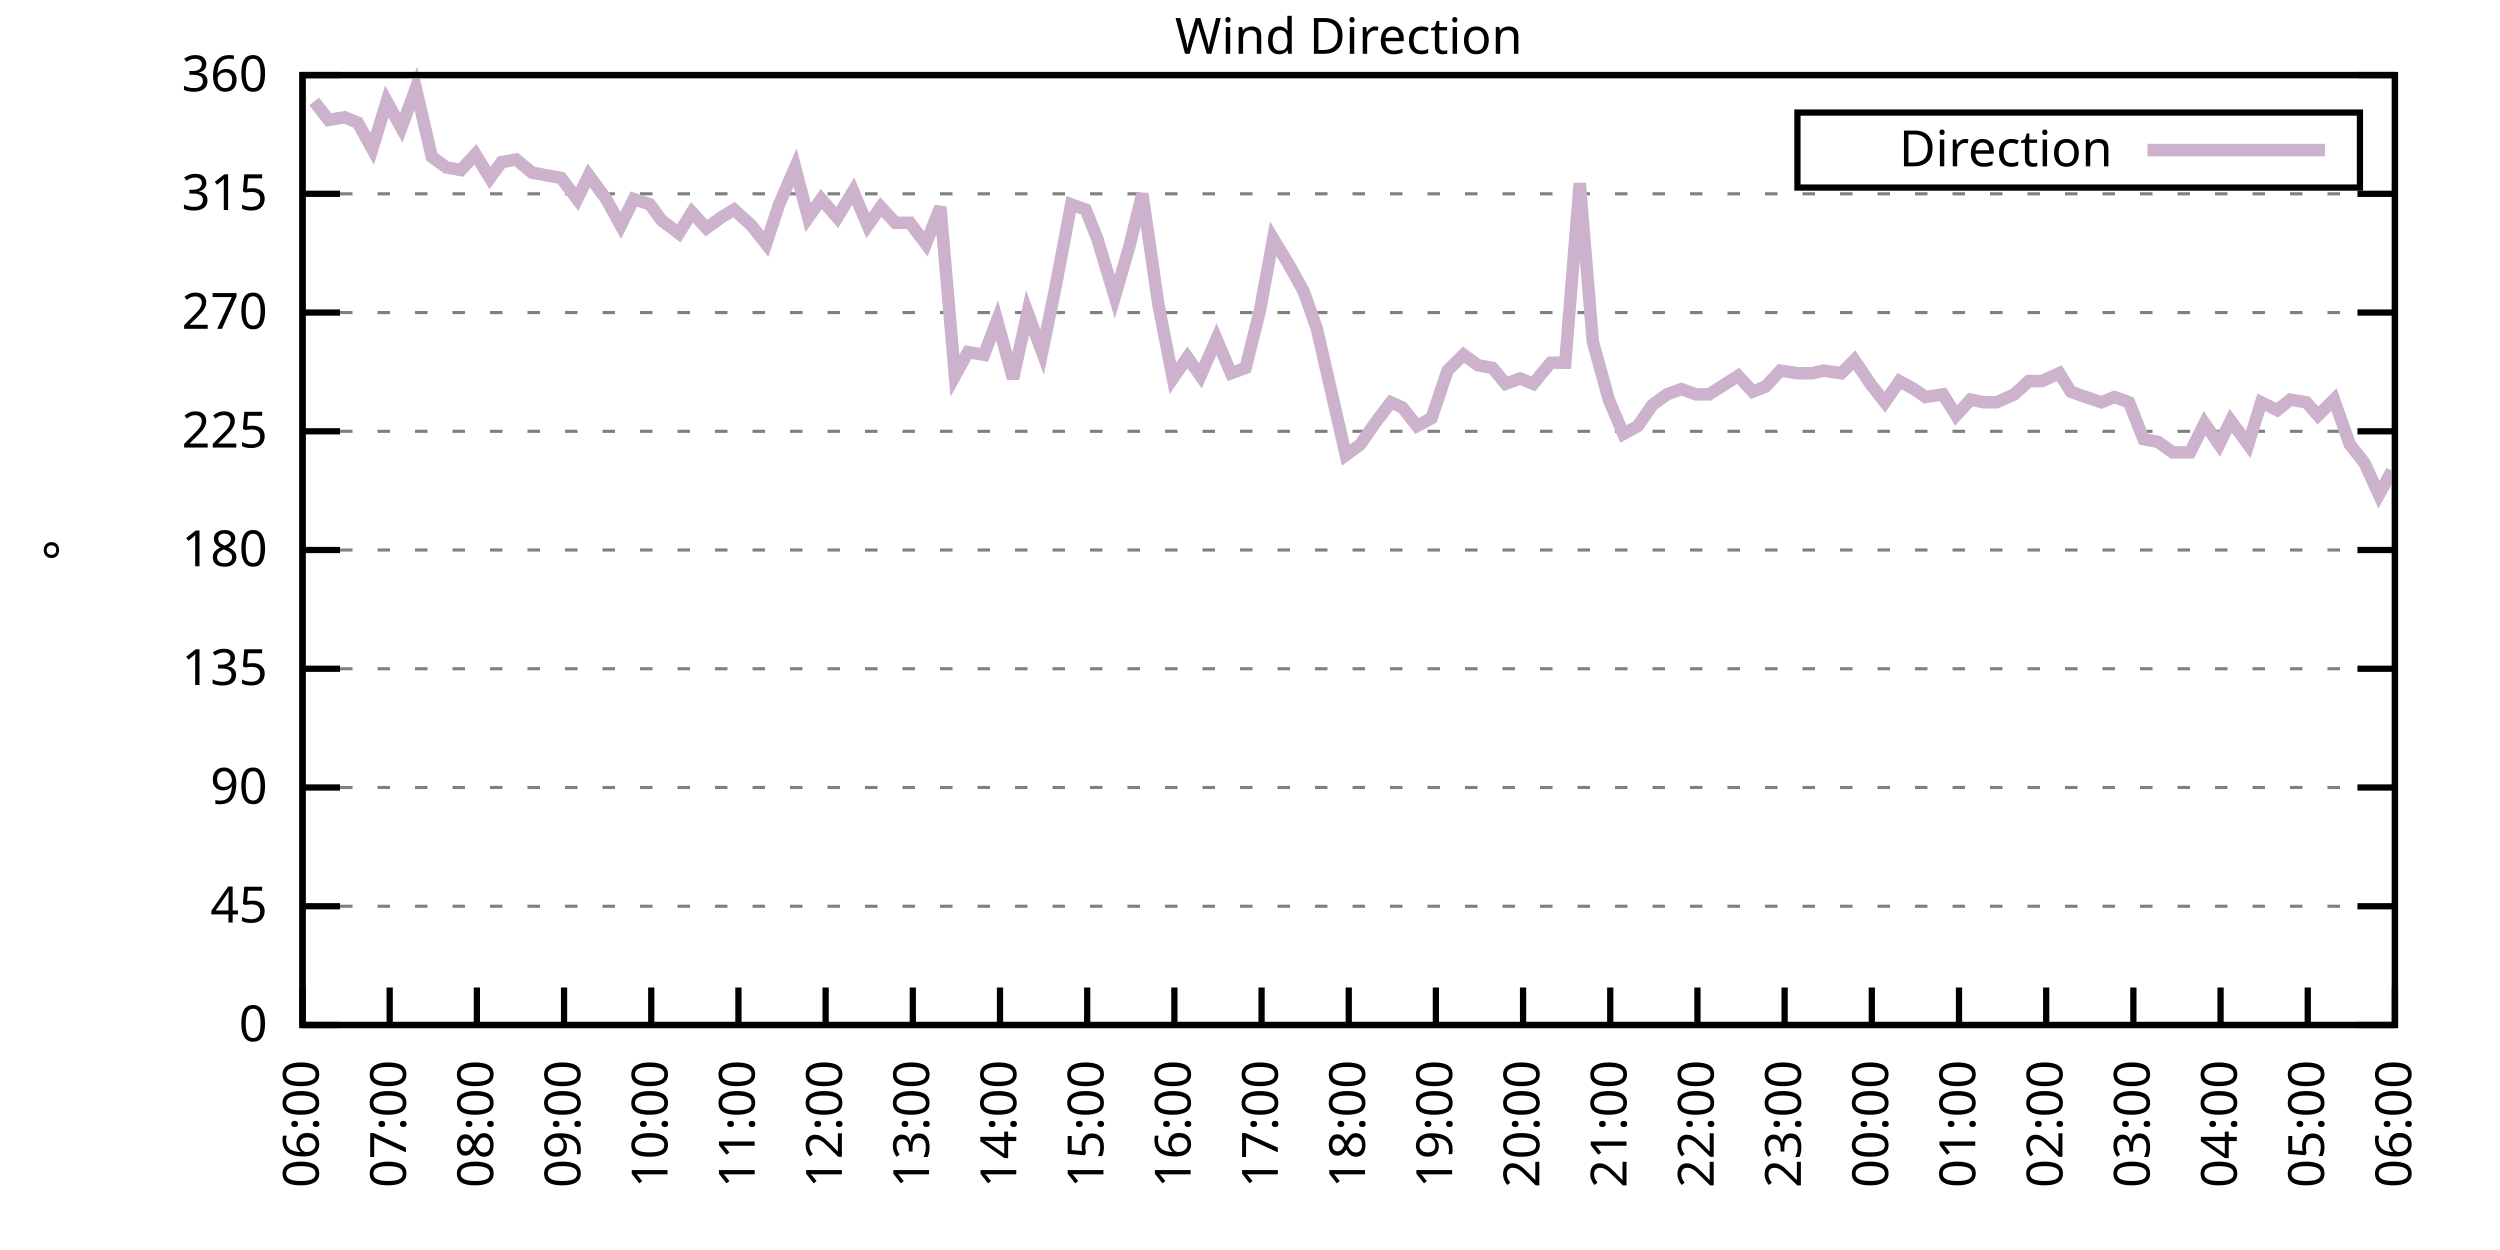
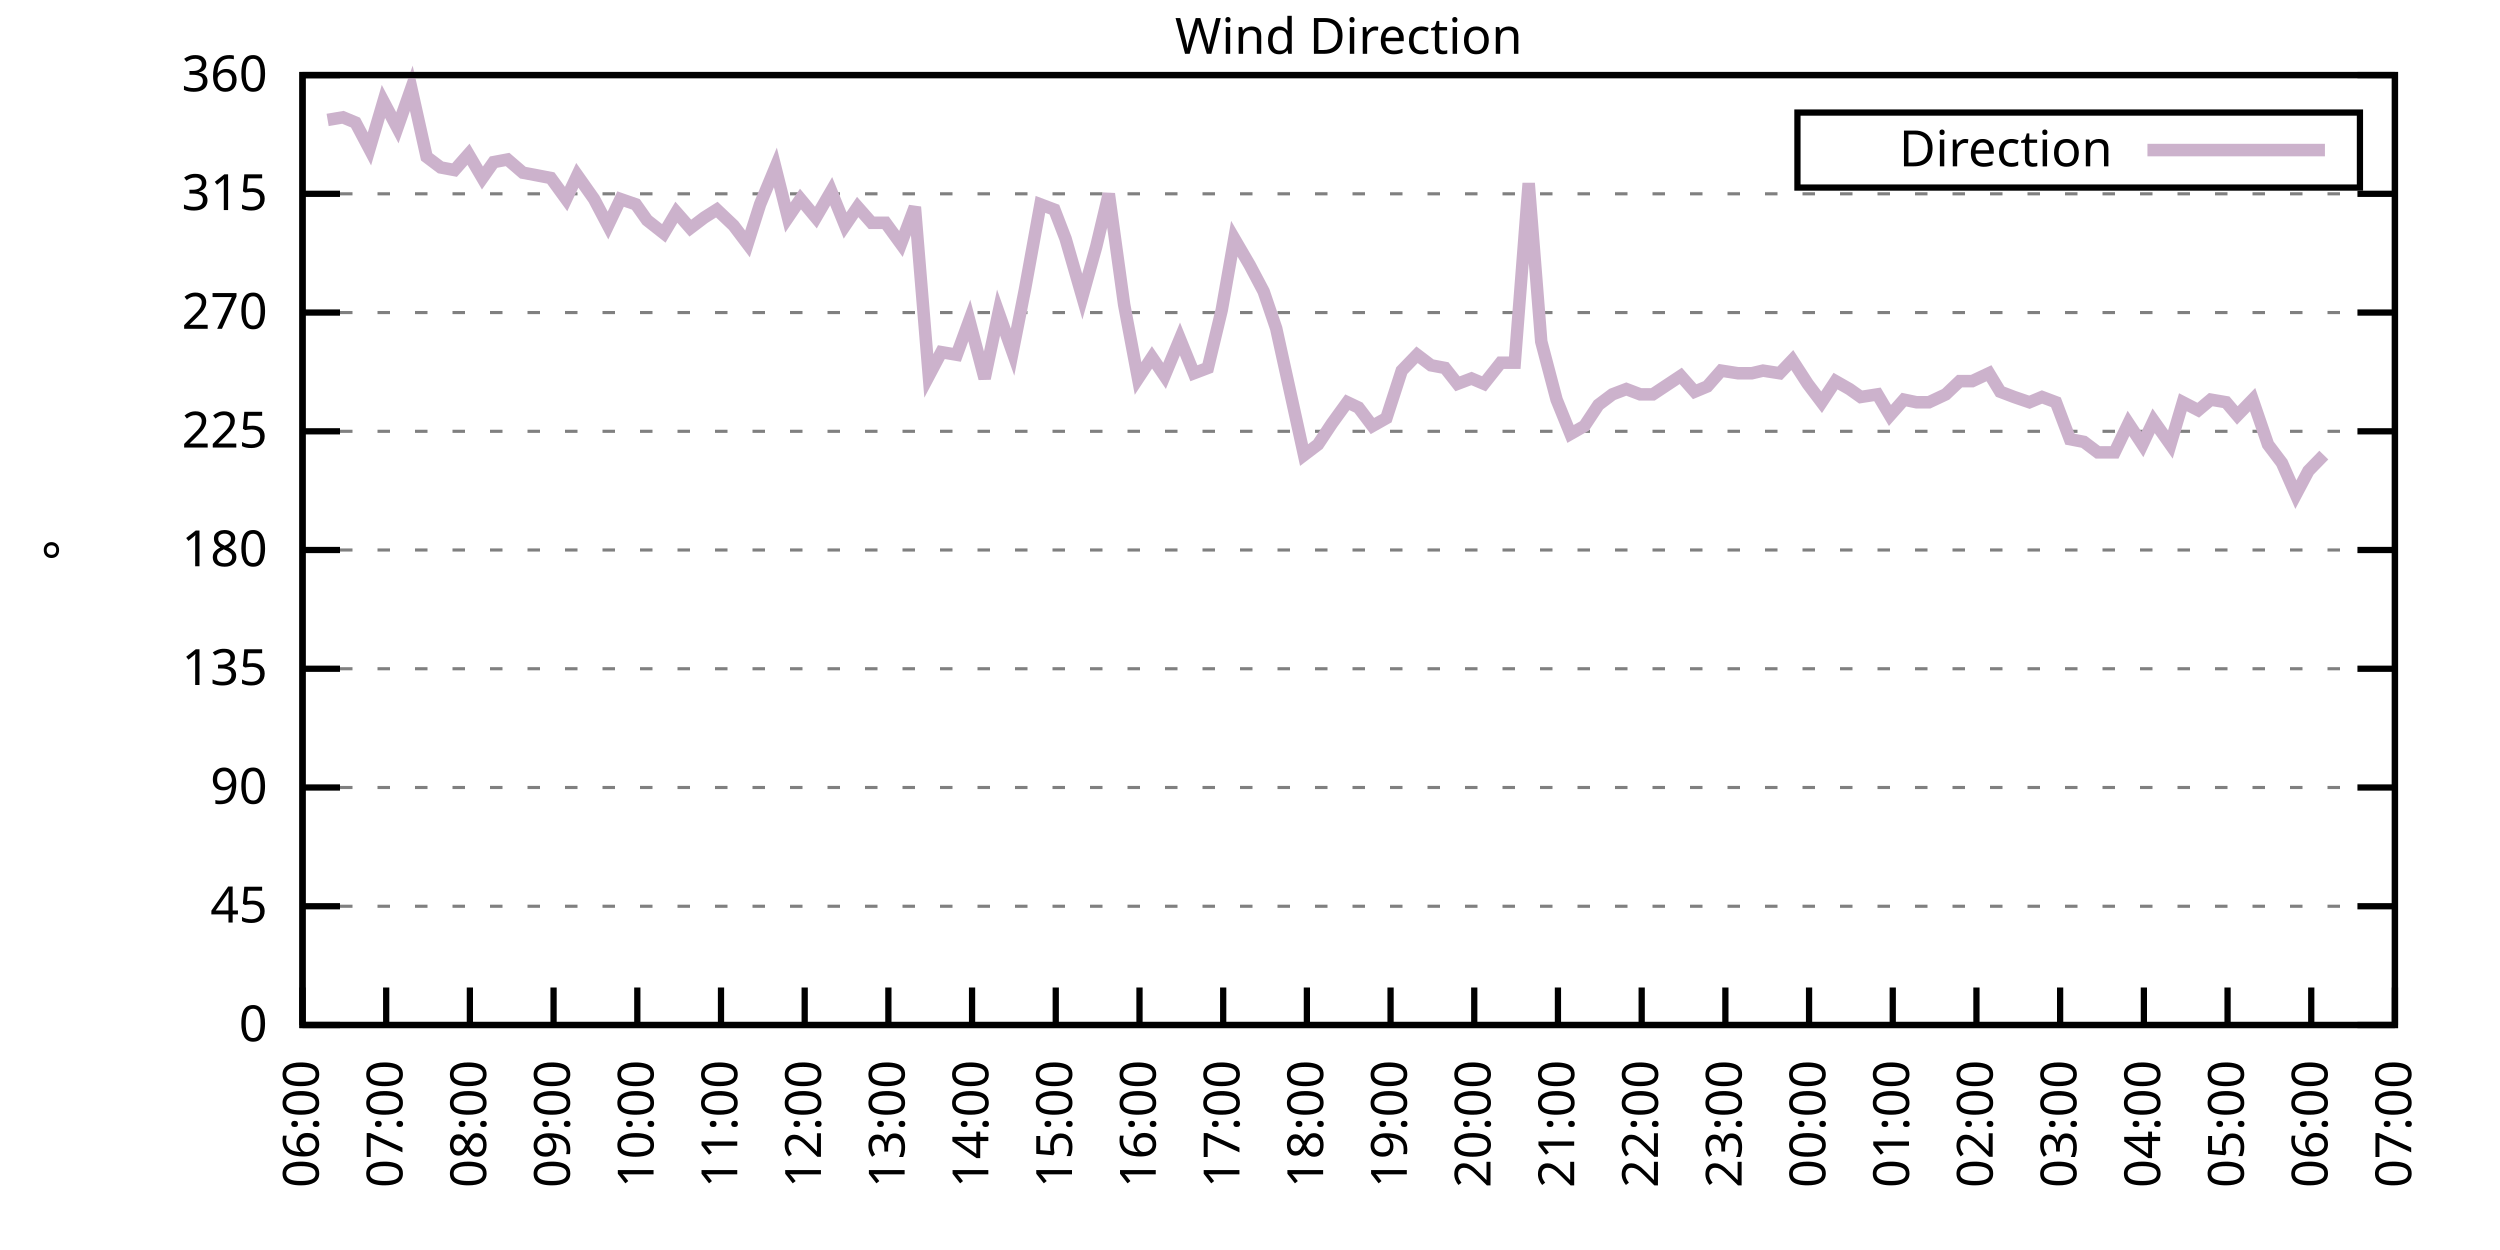
<svg xmlns="http://www.w3.org/2000/svg" xmlns:xlink="http://www.w3.org/1999/xlink" width="400" height="200" viewBox="0 0 400 200">
  <g id="gnuplot_canvas">
    <rect x="0" y="0" width="400" height="200" fill="none" />
    <defs>
      <circle id="gpDot" r="0.5" stroke-width="0.5" stroke="currentColor" />
      <path id="gpPt0" stroke-width="0.333" stroke="currentColor" d="M-1,0 h2 M0,-1 v2" />
      <path id="gpPt1" stroke-width="0.333" stroke="currentColor" d="M-1,-1 L1,1 M1,-1 L-1,1" />
      <path id="gpPt2" stroke-width="0.333" stroke="currentColor" d="M-1,0 L1,0 M0,-1 L0,1 M-1,-1 L1,1 M-1,1 L1,-1" />
      <rect id="gpPt3" stroke-width="0.333" stroke="currentColor" x="-1" y="-1" width="2" height="2" />
      <rect id="gpPt4" stroke-width="0.333" stroke="currentColor" fill="currentColor" x="-1" y="-1" width="2" height="2" />
      <circle id="gpPt5" stroke-width="0.333" stroke="currentColor" cx="0" cy="0" r="1" />
      <use xlink:href="#gpPt5" id="gpPt6" fill="currentColor" stroke="none" />
      <path id="gpPt7" stroke-width="0.333" stroke="currentColor" d="M0,-1.33 L-1.33,0.67 L1.33,0.67 z" />
      <use xlink:href="#gpPt7" id="gpPt8" fill="currentColor" stroke="none" />
      <use xlink:href="#gpPt7" id="gpPt9" stroke="currentColor" transform="rotate(180)" />
      <use xlink:href="#gpPt9" id="gpPt10" fill="currentColor" stroke="none" />
      <use xlink:href="#gpPt3" id="gpPt11" stroke="currentColor" transform="rotate(45)" />
      <use xlink:href="#gpPt11" id="gpPt12" fill="currentColor" stroke="none" />
      <path id="gpPt13" stroke-width="0.333" stroke="currentColor" d="M0,1.330 L1.265,0.411 L0.782,-1.067 L-0.782,-1.076 L-1.265,0.411 z" />
      <use xlink:href="#gpPt13" id="gpPt14" fill="currentColor" stroke="none" />
      <filter id="textbox" filterUnits="objectBoundingBox" x="0" y="0" height="1" width="1">
        <feFlood flood-color="white" flood-opacity="1" result="bgnd" />
        <feComposite in="SourceGraphic" in2="bgnd" operator="atop" />
      </filter>
      <filter id="greybox" filterUnits="objectBoundingBox" x="0" y="0" height="1" width="1">
        <feFlood flood-color="lightgrey" flood-opacity="1" result="grey" />
        <feComposite in="SourceGraphic" in2="grey" operator="atop" />
      </filter>
    </defs>
    <g fill="none" color="white" stroke="currentColor" stroke-width="1.00" stroke-linecap="butt" stroke-linejoin="miter">
</g>
    <g fill="none" color="black" stroke="currentColor" stroke-width="1.00" stroke-linecap="butt" stroke-linejoin="miter">
      <g stroke="none" shape-rendering="crispEdges">
        <polygon fill="rgb(255, 255, 255)" points="48.40,164.00 383.18,164.00 383.18,12.02 48.40,12.02 " />
      </g>
    </g>
    <g fill="none" color="black" stroke="currentColor" stroke-width="1.00" stroke-linecap="butt" stroke-linejoin="miter">
</g>
    <g fill="none" color="black" stroke="black" stroke-width="0.50" stroke-linecap="butt" stroke-linejoin="miter">
</g>
    <g fill="none" color="gray" stroke="currentColor" stroke-width="0.50" stroke-linecap="butt" stroke-linejoin="miter">
      <path stroke="gray" stroke-dasharray="2,4" class="gridline" d="M48.40,164.00 L383.19,164.00  " />
    </g>
    <g fill="none" color="gray" stroke="gray" stroke-width="1.00" stroke-linecap="butt" stroke-linejoin="miter">
</g>
    <g fill="none" color="black" stroke="currentColor" stroke-width="1.00" stroke-linecap="butt" stroke-linejoin="miter">
      <path stroke="black" d="M48.40,164.00 L54.40,164.00 M383.19,164.00 L377.19,164.00  " />
      <g transform="translate(42.80,166.60)" stroke="none" fill="black" font-family="Sans" font-size="8.00" text-anchor="end">
        <text>
          <tspan font-family="Sans"> 0</tspan>
        </text>
      </g>
    </g>
    <g fill="none" color="black" stroke="currentColor" stroke-width="1.00" stroke-linecap="butt" stroke-linejoin="miter">
</g>
    <g fill="none" color="black" stroke="black" stroke-width="0.50" stroke-linecap="butt" stroke-linejoin="miter">
</g>
    <g fill="none" color="gray" stroke="currentColor" stroke-width="0.50" stroke-linecap="butt" stroke-linejoin="miter">
      <path stroke="gray" stroke-dasharray="2,4" class="gridline" d="M48.40,145.00 L383.19,145.00  " />
    </g>
    <g fill="none" color="gray" stroke="gray" stroke-width="1.00" stroke-linecap="butt" stroke-linejoin="miter">
</g>
    <g fill="none" color="black" stroke="currentColor" stroke-width="1.00" stroke-linecap="butt" stroke-linejoin="miter">
      <path stroke="black" d="M48.40,145.00 L54.40,145.00 M383.19,145.00 L377.19,145.00  " />
      <g transform="translate(42.80,147.60)" stroke="none" fill="black" font-family="Sans" font-size="8.00" text-anchor="end">
        <text>
          <tspan font-family="Sans"> 45</tspan>
        </text>
      </g>
    </g>
    <g fill="none" color="black" stroke="currentColor" stroke-width="1.00" stroke-linecap="butt" stroke-linejoin="miter">
</g>
    <g fill="none" color="black" stroke="black" stroke-width="0.50" stroke-linecap="butt" stroke-linejoin="miter">
</g>
    <g fill="none" color="gray" stroke="currentColor" stroke-width="0.50" stroke-linecap="butt" stroke-linejoin="miter">
      <path stroke="gray" stroke-dasharray="2,4" class="gridline" d="M48.40,126.00 L383.19,126.00  " />
    </g>
    <g fill="none" color="gray" stroke="gray" stroke-width="1.00" stroke-linecap="butt" stroke-linejoin="miter">
</g>
    <g fill="none" color="black" stroke="currentColor" stroke-width="1.00" stroke-linecap="butt" stroke-linejoin="miter">
      <path stroke="black" d="M48.40,126.00 L54.40,126.00 M383.19,126.00 L377.19,126.00  " />
      <g transform="translate(42.80,128.60)" stroke="none" fill="black" font-family="Sans" font-size="8.00" text-anchor="end">
        <text>
          <tspan font-family="Sans"> 90</tspan>
        </text>
      </g>
    </g>
    <g fill="none" color="black" stroke="currentColor" stroke-width="1.00" stroke-linecap="butt" stroke-linejoin="miter">
</g>
    <g fill="none" color="black" stroke="black" stroke-width="0.50" stroke-linecap="butt" stroke-linejoin="miter">
</g>
    <g fill="none" color="gray" stroke="currentColor" stroke-width="0.50" stroke-linecap="butt" stroke-linejoin="miter">
      <path stroke="gray" stroke-dasharray="2,4" class="gridline" d="M48.40,107.00 L383.19,107.00  " />
    </g>
    <g fill="none" color="gray" stroke="gray" stroke-width="1.00" stroke-linecap="butt" stroke-linejoin="miter">
</g>
    <g fill="none" color="black" stroke="currentColor" stroke-width="1.00" stroke-linecap="butt" stroke-linejoin="miter">
      <path stroke="black" d="M48.40,107.00 L54.40,107.00 M383.19,107.00 L377.19,107.00  " />
      <g transform="translate(42.80,109.60)" stroke="none" fill="black" font-family="Sans" font-size="8.00" text-anchor="end">
        <text>
          <tspan font-family="Sans"> 135</tspan>
        </text>
      </g>
    </g>
    <g fill="none" color="black" stroke="currentColor" stroke-width="1.00" stroke-linecap="butt" stroke-linejoin="miter">
</g>
    <g fill="none" color="black" stroke="black" stroke-width="0.50" stroke-linecap="butt" stroke-linejoin="miter">
</g>
    <g fill="none" color="gray" stroke="currentColor" stroke-width="0.50" stroke-linecap="butt" stroke-linejoin="miter">
      <path stroke="gray" stroke-dasharray="2,4" class="gridline" d="M48.40,88.00 L383.19,88.00  " />
    </g>
    <g fill="none" color="gray" stroke="gray" stroke-width="1.00" stroke-linecap="butt" stroke-linejoin="miter">
</g>
    <g fill="none" color="black" stroke="currentColor" stroke-width="1.00" stroke-linecap="butt" stroke-linejoin="miter">
      <path stroke="black" d="M48.40,88.00 L54.40,88.00 M383.19,88.00 L377.19,88.00  " />
      <g transform="translate(42.80,90.60)" stroke="none" fill="black" font-family="Sans" font-size="8.00" text-anchor="end">
        <text>
          <tspan font-family="Sans"> 180</tspan>
        </text>
      </g>
    </g>
    <g fill="none" color="black" stroke="currentColor" stroke-width="1.00" stroke-linecap="butt" stroke-linejoin="miter">
</g>
    <g fill="none" color="black" stroke="black" stroke-width="0.50" stroke-linecap="butt" stroke-linejoin="miter">
</g>
    <g fill="none" color="gray" stroke="currentColor" stroke-width="0.50" stroke-linecap="butt" stroke-linejoin="miter">
      <path stroke="gray" stroke-dasharray="2,4" class="gridline" d="M48.40,69.01 L383.19,69.01  " />
    </g>
    <g fill="none" color="gray" stroke="gray" stroke-width="1.00" stroke-linecap="butt" stroke-linejoin="miter">
</g>
    <g fill="none" color="black" stroke="currentColor" stroke-width="1.00" stroke-linecap="butt" stroke-linejoin="miter">
      <path stroke="black" d="M48.40,69.01 L54.40,69.01 M383.19,69.01 L377.19,69.01  " />
      <g transform="translate(42.80,71.61)" stroke="none" fill="black" font-family="Sans" font-size="8.00" text-anchor="end">
        <text>
          <tspan font-family="Sans"> 225</tspan>
        </text>
      </g>
    </g>
    <g fill="none" color="black" stroke="currentColor" stroke-width="1.00" stroke-linecap="butt" stroke-linejoin="miter">
</g>
    <g fill="none" color="black" stroke="black" stroke-width="0.50" stroke-linecap="butt" stroke-linejoin="miter">
</g>
    <g fill="none" color="gray" stroke="currentColor" stroke-width="0.50" stroke-linecap="butt" stroke-linejoin="miter">
      <path stroke="gray" stroke-dasharray="2,4" class="gridline" d="M48.40,50.01 L383.19,50.01  " />
    </g>
    <g fill="none" color="gray" stroke="gray" stroke-width="1.00" stroke-linecap="butt" stroke-linejoin="miter">
</g>
    <g fill="none" color="black" stroke="currentColor" stroke-width="1.00" stroke-linecap="butt" stroke-linejoin="miter">
      <path stroke="black" d="M48.40,50.01 L54.40,50.01 M383.19,50.01 L377.19,50.01  " />
      <g transform="translate(42.80,52.61)" stroke="none" fill="black" font-family="Sans" font-size="8.00" text-anchor="end">
        <text>
          <tspan font-family="Sans"> 270</tspan>
        </text>
      </g>
    </g>
    <g fill="none" color="black" stroke="currentColor" stroke-width="1.00" stroke-linecap="butt" stroke-linejoin="miter">
</g>
    <g fill="none" color="black" stroke="black" stroke-width="0.50" stroke-linecap="butt" stroke-linejoin="miter">
</g>
    <g fill="none" color="gray" stroke="currentColor" stroke-width="0.50" stroke-linecap="butt" stroke-linejoin="miter">
      <path stroke="gray" stroke-dasharray="2,4" class="gridline" d="M48.40,31.01 L383.19,31.01  " />
    </g>
    <g fill="none" color="gray" stroke="gray" stroke-width="1.00" stroke-linecap="butt" stroke-linejoin="miter">
</g>
    <g fill="none" color="black" stroke="currentColor" stroke-width="1.00" stroke-linecap="butt" stroke-linejoin="miter">
      <path stroke="black" d="M48.40,31.01 L54.40,31.01 M383.19,31.01 L377.19,31.01  " />
      <g transform="translate(42.80,33.61)" stroke="none" fill="black" font-family="Sans" font-size="8.00" text-anchor="end">
        <text>
          <tspan font-family="Sans"> 315</tspan>
        </text>
      </g>
    </g>
    <g fill="none" color="black" stroke="currentColor" stroke-width="1.00" stroke-linecap="butt" stroke-linejoin="miter">
</g>
    <g fill="none" color="black" stroke="black" stroke-width="0.50" stroke-linecap="butt" stroke-linejoin="miter">
</g>
    <g fill="none" color="gray" stroke="currentColor" stroke-width="0.50" stroke-linecap="butt" stroke-linejoin="miter">
      <path stroke="gray" stroke-dasharray="2,4" class="gridline" d="M48.40,12.01 L383.19,12.01  " />
    </g>
    <g fill="none" color="gray" stroke="gray" stroke-width="1.00" stroke-linecap="butt" stroke-linejoin="miter">
</g>
    <g fill="none" color="black" stroke="currentColor" stroke-width="1.00" stroke-linecap="butt" stroke-linejoin="miter">
      <path stroke="black" d="M48.40,12.01 L54.40,12.01 M383.19,12.01 L377.19,12.01  " />
      <g transform="translate(42.80,14.61)" stroke="none" fill="black" font-family="Sans" font-size="8.00" text-anchor="end">
        <text>
          <tspan font-family="Sans"> 360</tspan>
        </text>
      </g>
    </g>
    <g fill="none" color="black" stroke="currentColor" stroke-width="1.00" stroke-linecap="butt" stroke-linejoin="miter">
      <path stroke="black" d="M48.40,164.00 L48.40,158.00  " />
      <g transform="translate(51.00,169.60) rotate(270.00)" stroke="none" fill="black" font-family="Sans" font-size="8.00" text-anchor="end">
        <text>
          <tspan font-family="Sans">06:00</tspan>
        </text>
      </g>
    </g>
    <g fill="none" color="black" stroke="currentColor" stroke-width="1.00" stroke-linecap="butt" stroke-linejoin="miter">
-       <path stroke="black" d="M62.35,164.00 L62.35,158.00  " />
-       <g transform="translate(64.95,169.60) rotate(270.00)" stroke="none" fill="black" font-family="Sans" font-size="8.00" text-anchor="end">
+       <path stroke="black" d="M61.79,164.00 L61.79,158.00  " />
+       <g transform="translate(64.39,169.60) rotate(270.00)" stroke="none" fill="black" font-family="Sans" font-size="8.00" text-anchor="end">
        <text>
          <tspan font-family="Sans">07:00</tspan>
        </text>
      </g>
    </g>
    <g fill="none" color="black" stroke="currentColor" stroke-width="1.00" stroke-linecap="butt" stroke-linejoin="miter">
-       <path stroke="black" d="M76.30,164.00 L76.30,158.00  " />
-       <g transform="translate(78.90,169.60) rotate(270.00)" stroke="none" fill="black" font-family="Sans" font-size="8.00" text-anchor="end">
+       <path stroke="black" d="M75.18,164.00 L75.18,158.00  " />
+       <g transform="translate(77.78,169.60) rotate(270.00)" stroke="none" fill="black" font-family="Sans" font-size="8.00" text-anchor="end">
        <text>
          <tspan font-family="Sans">08:00</tspan>
        </text>
      </g>
    </g>
    <g fill="none" color="black" stroke="currentColor" stroke-width="1.00" stroke-linecap="butt" stroke-linejoin="miter">
-       <path stroke="black" d="M90.25,164.00 L90.25,158.00  " />
-       <g transform="translate(92.85,169.60) rotate(270.00)" stroke="none" fill="black" font-family="Sans" font-size="8.00" text-anchor="end">
+       <path stroke="black" d="M88.57,164.00 L88.57,158.00  " />
+       <g transform="translate(91.17,169.60) rotate(270.00)" stroke="none" fill="black" font-family="Sans" font-size="8.00" text-anchor="end">
        <text>
          <tspan font-family="Sans">09:00</tspan>
        </text>
      </g>
    </g>
    <g fill="none" color="black" stroke="currentColor" stroke-width="1.00" stroke-linecap="butt" stroke-linejoin="miter">
-       <path stroke="black" d="M104.20,164.00 L104.20,158.00  " />
-       <g transform="translate(106.80,169.60) rotate(270.00)" stroke="none" fill="black" font-family="Sans" font-size="8.00" text-anchor="end">
+       <path stroke="black" d="M101.97,164.00 L101.97,158.00  " />
+       <g transform="translate(104.57,169.60) rotate(270.00)" stroke="none" fill="black" font-family="Sans" font-size="8.00" text-anchor="end">
        <text>
          <tspan font-family="Sans">10:00</tspan>
        </text>
      </g>
    </g>
    <g fill="none" color="black" stroke="currentColor" stroke-width="1.00" stroke-linecap="butt" stroke-linejoin="miter">
-       <path stroke="black" d="M118.15,164.00 L118.15,158.00  " />
-       <g transform="translate(120.75,169.60) rotate(270.00)" stroke="none" fill="black" font-family="Sans" font-size="8.00" text-anchor="end">
+       <path stroke="black" d="M115.36,164.00 L115.36,158.00  " />
+       <g transform="translate(117.96,169.60) rotate(270.00)" stroke="none" fill="black" font-family="Sans" font-size="8.00" text-anchor="end">
        <text>
          <tspan font-family="Sans">11:00</tspan>
        </text>
      </g>
    </g>
    <g fill="none" color="black" stroke="currentColor" stroke-width="1.00" stroke-linecap="butt" stroke-linejoin="miter">
-       <path stroke="black" d="M132.10,164.00 L132.10,158.00  " />
-       <g transform="translate(134.70,169.60) rotate(270.00)" stroke="none" fill="black" font-family="Sans" font-size="8.00" text-anchor="end">
+       <path stroke="black" d="M128.75,164.00 L128.75,158.00  " />
+       <g transform="translate(131.35,169.60) rotate(270.00)" stroke="none" fill="black" font-family="Sans" font-size="8.00" text-anchor="end">
        <text>
          <tspan font-family="Sans">12:00</tspan>
        </text>
      </g>
    </g>
    <g fill="none" color="black" stroke="currentColor" stroke-width="1.00" stroke-linecap="butt" stroke-linejoin="miter">
-       <path stroke="black" d="M146.05,164.00 L146.05,158.00  " />
-       <g transform="translate(148.65,169.60) rotate(270.00)" stroke="none" fill="black" font-family="Sans" font-size="8.00" text-anchor="end">
+       <path stroke="black" d="M142.14,164.00 L142.14,158.00  " />
+       <g transform="translate(144.74,169.60) rotate(270.00)" stroke="none" fill="black" font-family="Sans" font-size="8.00" text-anchor="end">
        <text>
          <tspan font-family="Sans">13:00</tspan>
        </text>
      </g>
    </g>
    <g fill="none" color="black" stroke="currentColor" stroke-width="1.00" stroke-linecap="butt" stroke-linejoin="miter">
-       <path stroke="black" d="M160.00,164.00 L160.00,158.00  " />
-       <g transform="translate(162.60,169.60) rotate(270.00)" stroke="none" fill="black" font-family="Sans" font-size="8.00" text-anchor="end">
+       <path stroke="black" d="M155.53,164.00 L155.53,158.00  " />
+       <g transform="translate(158.13,169.60) rotate(270.00)" stroke="none" fill="black" font-family="Sans" font-size="8.00" text-anchor="end">
        <text>
          <tspan font-family="Sans">14:00</tspan>
        </text>
      </g>
    </g>
    <g fill="none" color="black" stroke="currentColor" stroke-width="1.00" stroke-linecap="butt" stroke-linejoin="miter">
-       <path stroke="black" d="M173.95,164.00 L173.95,158.00  " />
-       <g transform="translate(176.55,169.60) rotate(270.00)" stroke="none" fill="black" font-family="Sans" font-size="8.00" text-anchor="end">
+       <path stroke="black" d="M168.92,164.00 L168.92,158.00  " />
+       <g transform="translate(171.52,169.60) rotate(270.00)" stroke="none" fill="black" font-family="Sans" font-size="8.00" text-anchor="end">
        <text>
          <tspan font-family="Sans">15:00</tspan>
        </text>
      </g>
    </g>
    <g fill="none" color="black" stroke="currentColor" stroke-width="1.00" stroke-linecap="butt" stroke-linejoin="miter">
-       <path stroke="black" d="M187.90,164.00 L187.90,158.00  " />
-       <g transform="translate(190.50,169.60) rotate(270.00)" stroke="none" fill="black" font-family="Sans" font-size="8.00" text-anchor="end">
+       <path stroke="black" d="M182.32,164.00 L182.32,158.00  " />
+       <g transform="translate(184.92,169.60) rotate(270.00)" stroke="none" fill="black" font-family="Sans" font-size="8.00" text-anchor="end">
        <text>
          <tspan font-family="Sans">16:00</tspan>
        </text>
      </g>
    </g>
    <g fill="none" color="black" stroke="currentColor" stroke-width="1.00" stroke-linecap="butt" stroke-linejoin="miter">
-       <path stroke="black" d="M201.85,164.00 L201.85,158.00  " />
-       <g transform="translate(204.45,169.60) rotate(270.00)" stroke="none" fill="black" font-family="Sans" font-size="8.00" text-anchor="end">
+       <path stroke="black" d="M195.71,164.00 L195.71,158.00  " />
+       <g transform="translate(198.31,169.60) rotate(270.00)" stroke="none" fill="black" font-family="Sans" font-size="8.00" text-anchor="end">
        <text>
          <tspan font-family="Sans">17:00</tspan>
        </text>
      </g>
    </g>
    <g fill="none" color="black" stroke="currentColor" stroke-width="1.00" stroke-linecap="butt" stroke-linejoin="miter">
-       <path stroke="black" d="M215.80,164.00 L215.80,158.00  " />
-       <g transform="translate(218.40,169.60) rotate(270.00)" stroke="none" fill="black" font-family="Sans" font-size="8.00" text-anchor="end">
+       <path stroke="black" d="M209.10,164.00 L209.10,158.00  " />
+       <g transform="translate(211.70,169.60) rotate(270.00)" stroke="none" fill="black" font-family="Sans" font-size="8.00" text-anchor="end">
        <text>
          <tspan font-family="Sans">18:00</tspan>
        </text>
      </g>
    </g>
    <g fill="none" color="black" stroke="currentColor" stroke-width="1.00" stroke-linecap="butt" stroke-linejoin="miter">
-       <path stroke="black" d="M229.74,164.00 L229.74,158.00  " />
-       <g transform="translate(232.34,169.60) rotate(270.00)" stroke="none" fill="black" font-family="Sans" font-size="8.00" text-anchor="end">
+       <path stroke="black" d="M222.49,164.00 L222.49,158.00  " />
+       <g transform="translate(225.09,169.60) rotate(270.00)" stroke="none" fill="black" font-family="Sans" font-size="8.00" text-anchor="end">
        <text>
          <tspan font-family="Sans">19:00</tspan>
        </text>
      </g>
    </g>
    <g fill="none" color="black" stroke="currentColor" stroke-width="1.00" stroke-linecap="butt" stroke-linejoin="miter">
-       <path stroke="black" d="M243.69,164.00 L243.69,158.00  " />
-       <g transform="translate(246.29,169.60) rotate(270.00)" stroke="none" fill="black" font-family="Sans" font-size="8.00" text-anchor="end">
+       <path stroke="black" d="M235.88,164.00 L235.88,158.00  " />
+       <g transform="translate(238.48,169.60) rotate(270.00)" stroke="none" fill="black" font-family="Sans" font-size="8.00" text-anchor="end">
        <text>
          <tspan font-family="Sans">20:00</tspan>
        </text>
      </g>
    </g>
    <g fill="none" color="black" stroke="currentColor" stroke-width="1.00" stroke-linecap="butt" stroke-linejoin="miter">
-       <path stroke="black" d="M257.64,164.00 L257.64,158.00  " />
-       <g transform="translate(260.24,169.60) rotate(270.00)" stroke="none" fill="black" font-family="Sans" font-size="8.00" text-anchor="end">
+       <path stroke="black" d="M249.27,164.00 L249.27,158.00  " />
+       <g transform="translate(251.87,169.60) rotate(270.00)" stroke="none" fill="black" font-family="Sans" font-size="8.00" text-anchor="end">
        <text>
          <tspan font-family="Sans">21:00</tspan>
        </text>
      </g>
    </g>
    <g fill="none" color="black" stroke="currentColor" stroke-width="1.00" stroke-linecap="butt" stroke-linejoin="miter">
-       <path stroke="black" d="M271.59,164.00 L271.59,158.00  " />
-       <g transform="translate(274.19,169.60) rotate(270.00)" stroke="none" fill="black" font-family="Sans" font-size="8.00" text-anchor="end">
+       <path stroke="black" d="M262.67,164.00 L262.67,158.00  " />
+       <g transform="translate(265.27,169.60) rotate(270.00)" stroke="none" fill="black" font-family="Sans" font-size="8.00" text-anchor="end">
        <text>
          <tspan font-family="Sans">22:00</tspan>
        </text>
      </g>
    </g>
    <g fill="none" color="black" stroke="currentColor" stroke-width="1.00" stroke-linecap="butt" stroke-linejoin="miter">
-       <path stroke="black" d="M285.54,164.00 L285.54,158.00  " />
-       <g transform="translate(288.14,169.60) rotate(270.00)" stroke="none" fill="black" font-family="Sans" font-size="8.00" text-anchor="end">
+       <path stroke="black" d="M276.06,164.00 L276.06,158.00  " />
+       <g transform="translate(278.66,169.60) rotate(270.00)" stroke="none" fill="black" font-family="Sans" font-size="8.00" text-anchor="end">
        <text>
          <tspan font-family="Sans">23:00</tspan>
        </text>
      </g>
    </g>
    <g fill="none" color="black" stroke="currentColor" stroke-width="1.00" stroke-linecap="butt" stroke-linejoin="miter">
-       <path stroke="black" d="M299.49,164.00 L299.49,158.00  " />
-       <g transform="translate(302.09,169.60) rotate(270.00)" stroke="none" fill="black" font-family="Sans" font-size="8.00" text-anchor="end">
+       <path stroke="black" d="M289.45,164.00 L289.45,158.00  " />
+       <g transform="translate(292.05,169.60) rotate(270.00)" stroke="none" fill="black" font-family="Sans" font-size="8.00" text-anchor="end">
        <text>
          <tspan font-family="Sans">00:00</tspan>
        </text>
      </g>
    </g>
    <g fill="none" color="black" stroke="currentColor" stroke-width="1.00" stroke-linecap="butt" stroke-linejoin="miter">
-       <path stroke="black" d="M313.44,164.00 L313.44,158.00  " />
-       <g transform="translate(316.04,169.60) rotate(270.00)" stroke="none" fill="black" font-family="Sans" font-size="8.00" text-anchor="end">
+       <path stroke="black" d="M302.84,164.00 L302.84,158.00  " />
+       <g transform="translate(305.44,169.60) rotate(270.00)" stroke="none" fill="black" font-family="Sans" font-size="8.00" text-anchor="end">
        <text>
          <tspan font-family="Sans">01:00</tspan>
        </text>
      </g>
    </g>
    <g fill="none" color="black" stroke="currentColor" stroke-width="1.00" stroke-linecap="butt" stroke-linejoin="miter">
-       <path stroke="black" d="M327.39,164.00 L327.39,158.00  " />
-       <g transform="translate(329.99,169.60) rotate(270.00)" stroke="none" fill="black" font-family="Sans" font-size="8.00" text-anchor="end">
+       <path stroke="black" d="M316.23,164.00 L316.23,158.00  " />
+       <g transform="translate(318.83,169.60) rotate(270.00)" stroke="none" fill="black" font-family="Sans" font-size="8.00" text-anchor="end">
        <text>
          <tspan font-family="Sans">02:00</tspan>
        </text>
      </g>
    </g>
    <g fill="none" color="black" stroke="currentColor" stroke-width="1.00" stroke-linecap="butt" stroke-linejoin="miter">
-       <path stroke="black" d="M341.34,164.00 L341.34,158.00  " />
-       <g transform="translate(343.94,169.60) rotate(270.00)" stroke="none" fill="black" font-family="Sans" font-size="8.00" text-anchor="end">
+       <path stroke="black" d="M329.62,164.00 L329.62,158.00  " />
+       <g transform="translate(332.22,169.60) rotate(270.00)" stroke="none" fill="black" font-family="Sans" font-size="8.00" text-anchor="end">
        <text>
          <tspan font-family="Sans">03:00</tspan>
        </text>
      </g>
    </g>
    <g fill="none" color="black" stroke="currentColor" stroke-width="1.00" stroke-linecap="butt" stroke-linejoin="miter">
-       <path stroke="black" d="M355.29,164.00 L355.29,158.00  " />
-       <g transform="translate(357.89,169.60) rotate(270.00)" stroke="none" fill="black" font-family="Sans" font-size="8.00" text-anchor="end">
+       <path stroke="black" d="M343.02,164.00 L343.02,158.00  " />
+       <g transform="translate(345.62,169.60) rotate(270.00)" stroke="none" fill="black" font-family="Sans" font-size="8.00" text-anchor="end">
        <text>
          <tspan font-family="Sans">04:00</tspan>
        </text>
      </g>
    </g>
    <g fill="none" color="black" stroke="currentColor" stroke-width="1.00" stroke-linecap="butt" stroke-linejoin="miter">
-       <path stroke="black" d="M369.24,164.00 L369.24,158.00  " />
-       <g transform="translate(371.84,169.60) rotate(270.00)" stroke="none" fill="black" font-family="Sans" font-size="8.00" text-anchor="end">
+       <path stroke="black" d="M356.41,164.00 L356.41,158.00  " />
+       <g transform="translate(359.01,169.60) rotate(270.00)" stroke="none" fill="black" font-family="Sans" font-size="8.00" text-anchor="end">
        <text>
          <tspan font-family="Sans">05:00</tspan>
+         </text>
+       </g>
+     </g>
+     <g fill="none" color="black" stroke="currentColor" stroke-width="1.00" stroke-linecap="butt" stroke-linejoin="miter">
+       <path stroke="black" d="M369.80,164.00 L369.80,158.00  " />
+       <g transform="translate(372.40,169.60) rotate(270.00)" stroke="none" fill="black" font-family="Sans" font-size="8.00" text-anchor="end">
+         <text>
+           <tspan font-family="Sans">06:00</tspan>
        </text>
      </g>
    </g>
    <g fill="none" color="black" stroke="currentColor" stroke-width="1.00" stroke-linecap="butt" stroke-linejoin="miter">
      <path stroke="black" d="M383.19,164.00 L383.19,158.00  " />
      <g transform="translate(385.79,169.60) rotate(270.00)" stroke="none" fill="black" font-family="Sans" font-size="8.00" text-anchor="end">
        <text>
-           <tspan font-family="Sans">06:00</tspan>
+           <tspan font-family="Sans">07:00</tspan>
        </text>
      </g>
    </g>
    <g fill="none" color="black" stroke="currentColor" stroke-width="1.00" stroke-linecap="butt" stroke-linejoin="miter">
</g>
    <g fill="none" color="black" stroke="currentColor" stroke-width="1.00" stroke-linecap="butt" stroke-linejoin="miter">
      <path stroke="black" d="M48.40,12.01 L48.40,164.00 L383.19,164.00 L383.19,12.01 L48.40,12.01 Z  " />
    </g>
    <g fill="none" color="black" stroke="currentColor" stroke-width="1.00" stroke-linecap="butt" stroke-linejoin="miter">
</g>
    <g fill="none" color="black" stroke="currentColor" stroke-width="1.00" stroke-linecap="butt" stroke-linejoin="miter">
      <path stroke="black" d="M287.59,30.01 L287.59,18.01 L377.59,18.01 L377.59,30.01 L287.59,30.01 Z  " />
    </g>
    <g id="Wind_direction_plot_1">
      <g fill="none" color="white" stroke="black" stroke-width="2.00" stroke-linecap="butt" stroke-linejoin="miter">
</g>
      <g fill="none" color="black" stroke="currentColor" stroke-width="2.00" stroke-linecap="butt" stroke-linejoin="miter">
        <g transform="translate(337.99,26.61)" stroke="none" fill="black" font-family="Sans" font-size="8.00" text-anchor="end">
          <text>
            <tspan font-family="Sans">Direction</tspan>
          </text>
        </g>
      </g>
      <g fill="none" color="black" stroke="currentColor" stroke-width="2.00" stroke-linecap="butt" stroke-linejoin="miter">
-         <path stroke="rgb(204, 178, 204)" d="M343.59,24.01 L371.99,24.01 M50.26,16.23 L52.58,19.19 L55.14,18.77 L57.23,19.61 L59.56,23.83 L61.88,16.23   L64.21,20.45 L66.53,14.12 L69.09,25.10 L71.42,26.79 L73.74,27.21 L76.07,24.68 L78.39,28.48 L80.25,25.94   L82.58,25.52 L85.13,27.63 L87.46,28.05 L89.78,28.48 L92.34,31.85 L94.20,28.05 L96.99,31.85 L99.32,36.08   L101.41,31.85 L103.97,32.70 L105.83,35.23 L108.62,37.34 L110.71,33.96 L113.03,36.50 L115.36,34.81 L117.45,33.54   L120.24,36.08 L122.57,39.03 L124.66,32.70 L127.22,26.79 L129.31,34.81 L131.40,31.85 L133.96,34.81 L136.51,30.59   L138.84,36.08 L140.93,33.12 L143.26,35.65 L145.58,35.65 L148.14,39.03 L150.46,33.12 L152.79,60.14 L154.88,56.34   L157.44,56.76 L159.53,51.27 L162.09,60.56 L164.41,50.01 L166.74,56.34 L168.83,46.21 L171.39,32.70 L173.71,33.54   L175.57,38.19 L178.36,47.47 L180.69,39.45 L182.78,31.01 L185.34,48.74 L187.66,60.56 L189.99,57.18 L192.08,60.14   L194.64,54.23 L196.96,59.72 L199.29,58.87 L201.61,49.59 L203.71,38.19 L206.26,42.41 L208.59,46.63 L210.68,52.54   L213.01,62.67 L215.33,72.81 L217.65,71.12 L219.98,67.74 L222.54,64.36 L224.40,65.21 L226.72,68.16 L229.05,66.90   L231.60,59.30 L234.16,56.76 L236.49,58.45 L238.81,58.87 L240.90,61.41 L243.23,60.56 L245.32,61.41 L248.11,58.03   L250.44,58.03 L252.76,29.32 L254.85,54.65 L257.41,63.94 L259.74,69.43 L262.06,68.16 L264.39,64.78 L266.71,63.10   L269.04,62.25 L271.36,63.10 L273.45,63.10 L278.10,60.14 L280.43,62.67 L282.52,61.83 L284.85,59.30 L287.64,59.72   L289.96,59.72 L291.82,59.30 L294.61,59.72 L296.70,57.61 L299.26,61.41 L301.58,64.36 L303.91,60.98 L306.23,62.25   L308.09,63.52 L310.88,63.10 L312.98,66.47 L315.30,63.94 L317.39,64.36 L319.49,64.36 L322.28,63.10 L324.60,60.98   L326.69,60.98 L329.48,59.72 L331.34,62.67 L333.67,63.52 L336.23,64.36 L338.32,63.52 L340.64,64.36 L342.97,70.27   L345.29,70.70 L347.62,72.38 L350.41,72.38 L352.73,67.74 L355.06,71.12 L356.92,67.32 L359.71,71.12 L361.80,64.36   L364.36,65.63 L366.45,63.94 L369.01,64.36 L370.87,66.47 L373.43,63.94 L375.98,71.12 L378.31,74.07 L380.63,79.14   L382.73,75.34  " />
+         <path stroke="rgb(204, 178, 204)" d="M343.59,24.01 L371.99,24.01 M52.42,19.19 L54.87,18.77 L56.88,19.61 L59.11,23.83 L61.35,16.23 L63.58,20.45   L65.81,14.12 L68.26,25.10 L70.50,26.79 L72.73,27.21 L74.96,24.68 L77.19,28.48 L78.98,25.94 L81.21,25.52   L83.66,27.63 L85.90,28.05 L88.13,28.48 L90.58,31.85 L92.37,28.05 L95.05,31.85 L97.28,36.08 L99.29,31.85   L101.74,32.70 L103.53,35.23 L106.21,37.34 L108.22,33.96 L110.45,36.50 L112.68,34.81 L114.69,33.54 L117.37,36.08   L119.60,39.03 L121.61,32.70 L124.06,26.79 L126.07,34.81 L128.08,31.85 L130.54,34.81 L132.99,30.59 L135.22,36.08   L137.23,33.12 L139.46,35.65 L141.69,35.65 L144.15,39.03 L146.38,33.12 L148.61,60.14 L150.62,56.34 L153.08,56.76   L155.09,51.27 L157.54,60.56 L159.77,50.01 L162.01,56.34 L164.01,46.21 L166.47,32.70 L168.70,33.54 L170.49,38.19   L173.17,47.47 L175.40,39.45 L177.41,31.01 L179.86,48.74 L182.09,60.56 L184.32,57.18 L186.33,60.14 L188.79,54.23   L191.02,59.72 L193.25,58.87 L195.48,49.59 L197.49,38.19 L199.95,42.41 L202.18,46.63 L204.19,52.54 L206.42,62.67   L208.65,72.81 L210.88,71.12 L213.12,67.74 L215.57,64.36 L217.36,65.21 L219.59,68.16 L221.82,66.90 L224.28,59.30   L226.73,56.76 L228.96,58.45 L231.20,58.87 L233.20,61.41 L235.44,60.56 L237.44,61.41 L240.12,58.03 L242.36,58.03   L244.59,29.32 L246.60,54.65 L249.05,63.94 L251.28,69.43 L253.51,68.16 L255.75,64.78 L257.98,63.10 L260.21,62.25   L262.44,63.10 L264.45,63.10 L268.92,60.14 L271.15,62.67 L273.16,61.83 L275.39,59.30 L278.07,59.72 L280.30,59.72   L282.08,59.30 L284.76,59.72 L286.77,57.61 L289.23,61.41 L291.46,64.36 L293.69,60.98 L295.92,62.25 L297.71,63.52   L300.39,63.10 L302.39,66.47 L304.63,63.94 L306.63,64.36 L308.64,64.36 L311.32,63.10 L313.55,60.98 L315.56,60.98   L318.24,59.72 L320.03,62.67 L322.26,63.52 L324.71,64.36 L326.72,63.52 L328.95,64.36 L331.19,70.27 L333.42,70.70   L335.65,72.38 L338.33,72.38 L340.56,67.74 L342.79,71.12 L344.58,67.32 L347.26,71.12 L349.26,64.36 L351.72,65.63   L353.73,63.94 L356.18,64.36 L357.97,66.47 L360.42,63.94 L362.88,71.12 L365.11,74.07 L367.34,79.14 L369.35,75.34   L371.81,72.81  " />
      </g>
    </g>
    <g fill="none" color="black" stroke="currentColor" stroke-width="2.00" stroke-linecap="butt" stroke-linejoin="miter">
</g>
    <g fill="none" color="black" stroke="black" stroke-width="1.00" stroke-linecap="butt" stroke-linejoin="miter">
</g>
    <g fill="none" color="black" stroke="currentColor" stroke-width="1.00" stroke-linecap="butt" stroke-linejoin="miter">
      <path stroke="black" d="M48.40,12.01 L48.40,164.00 L383.19,164.00 L383.19,12.01 L48.40,12.01 Z  " />
      <g transform="translate(12.80,88.01) rotate(270.00)" stroke="none" fill="black" font-family="Sans" font-size="8.00" text-anchor="middle">
        <text>
          <tspan font-family="Sans">°</tspan>
        </text>
      </g>
    </g>
    <g fill="none" color="black" stroke="currentColor" stroke-width="1.00" stroke-linecap="butt" stroke-linejoin="miter">
</g>
    <g fill="none" color="black" stroke="currentColor" stroke-width="1.00" stroke-linecap="butt" stroke-linejoin="miter">
      <g transform="translate(215.79,8.61)" stroke="none" fill="black" font-family="Sans" font-size="8.00" text-anchor="middle">
        <text>
          <tspan font-family="Sans">Wind Direction</tspan>
        </text>
      </g>
    </g>
    <g fill="none" color="black" stroke="currentColor" stroke-width="1.00" stroke-linecap="butt" stroke-linejoin="miter">
</g>
  </g>
</svg>
